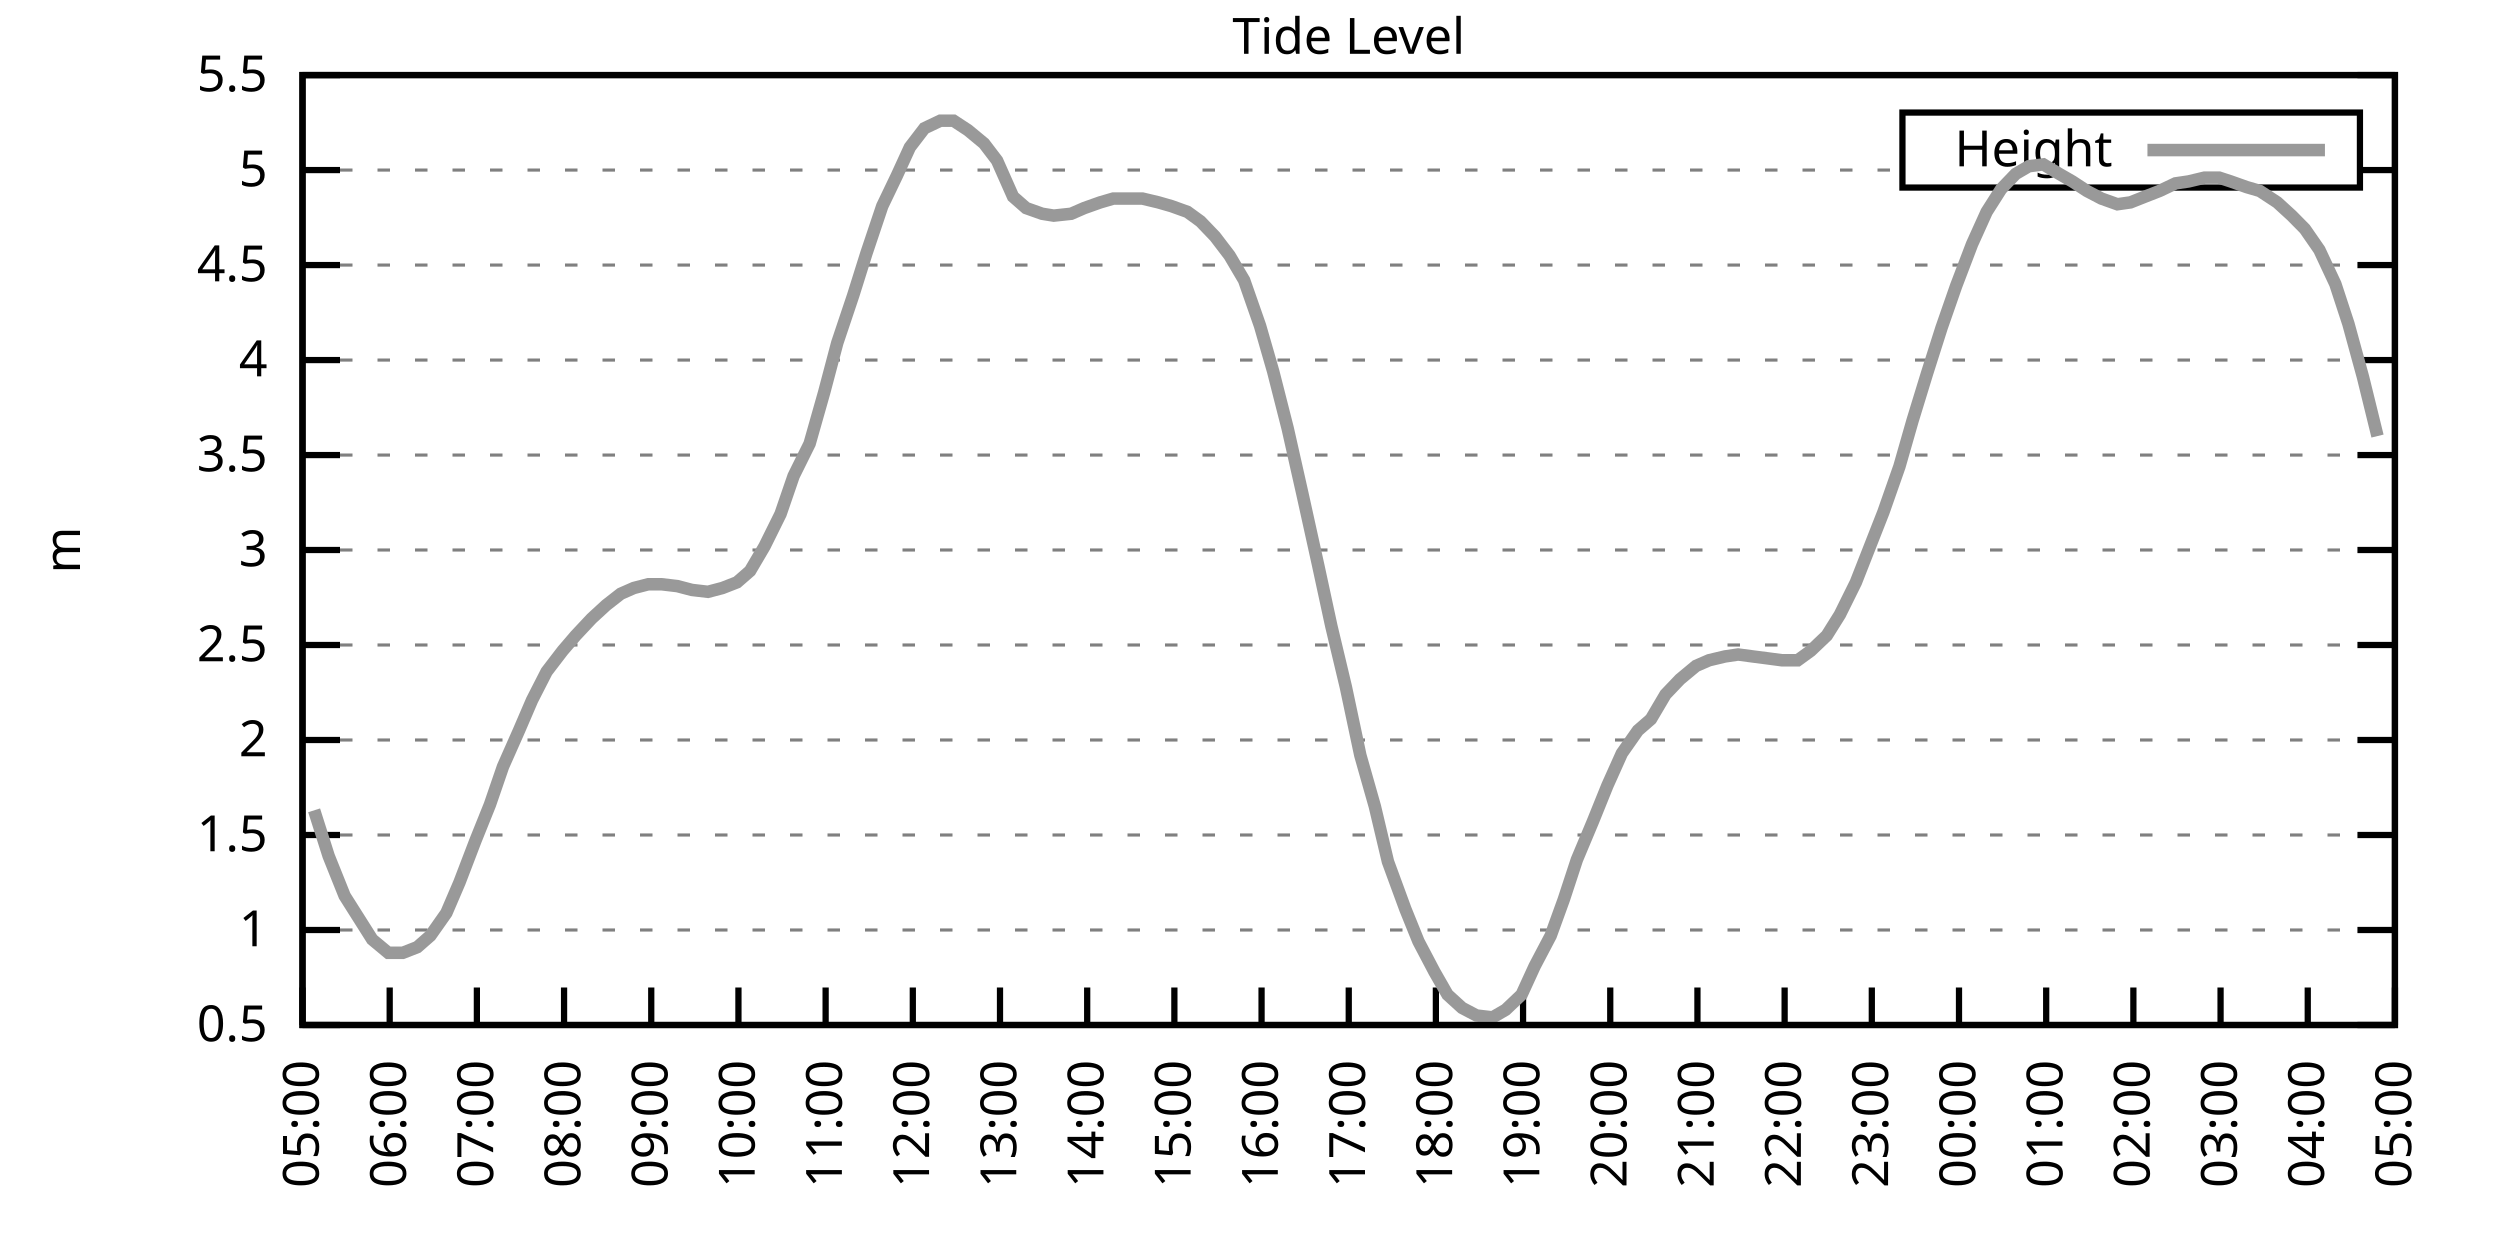
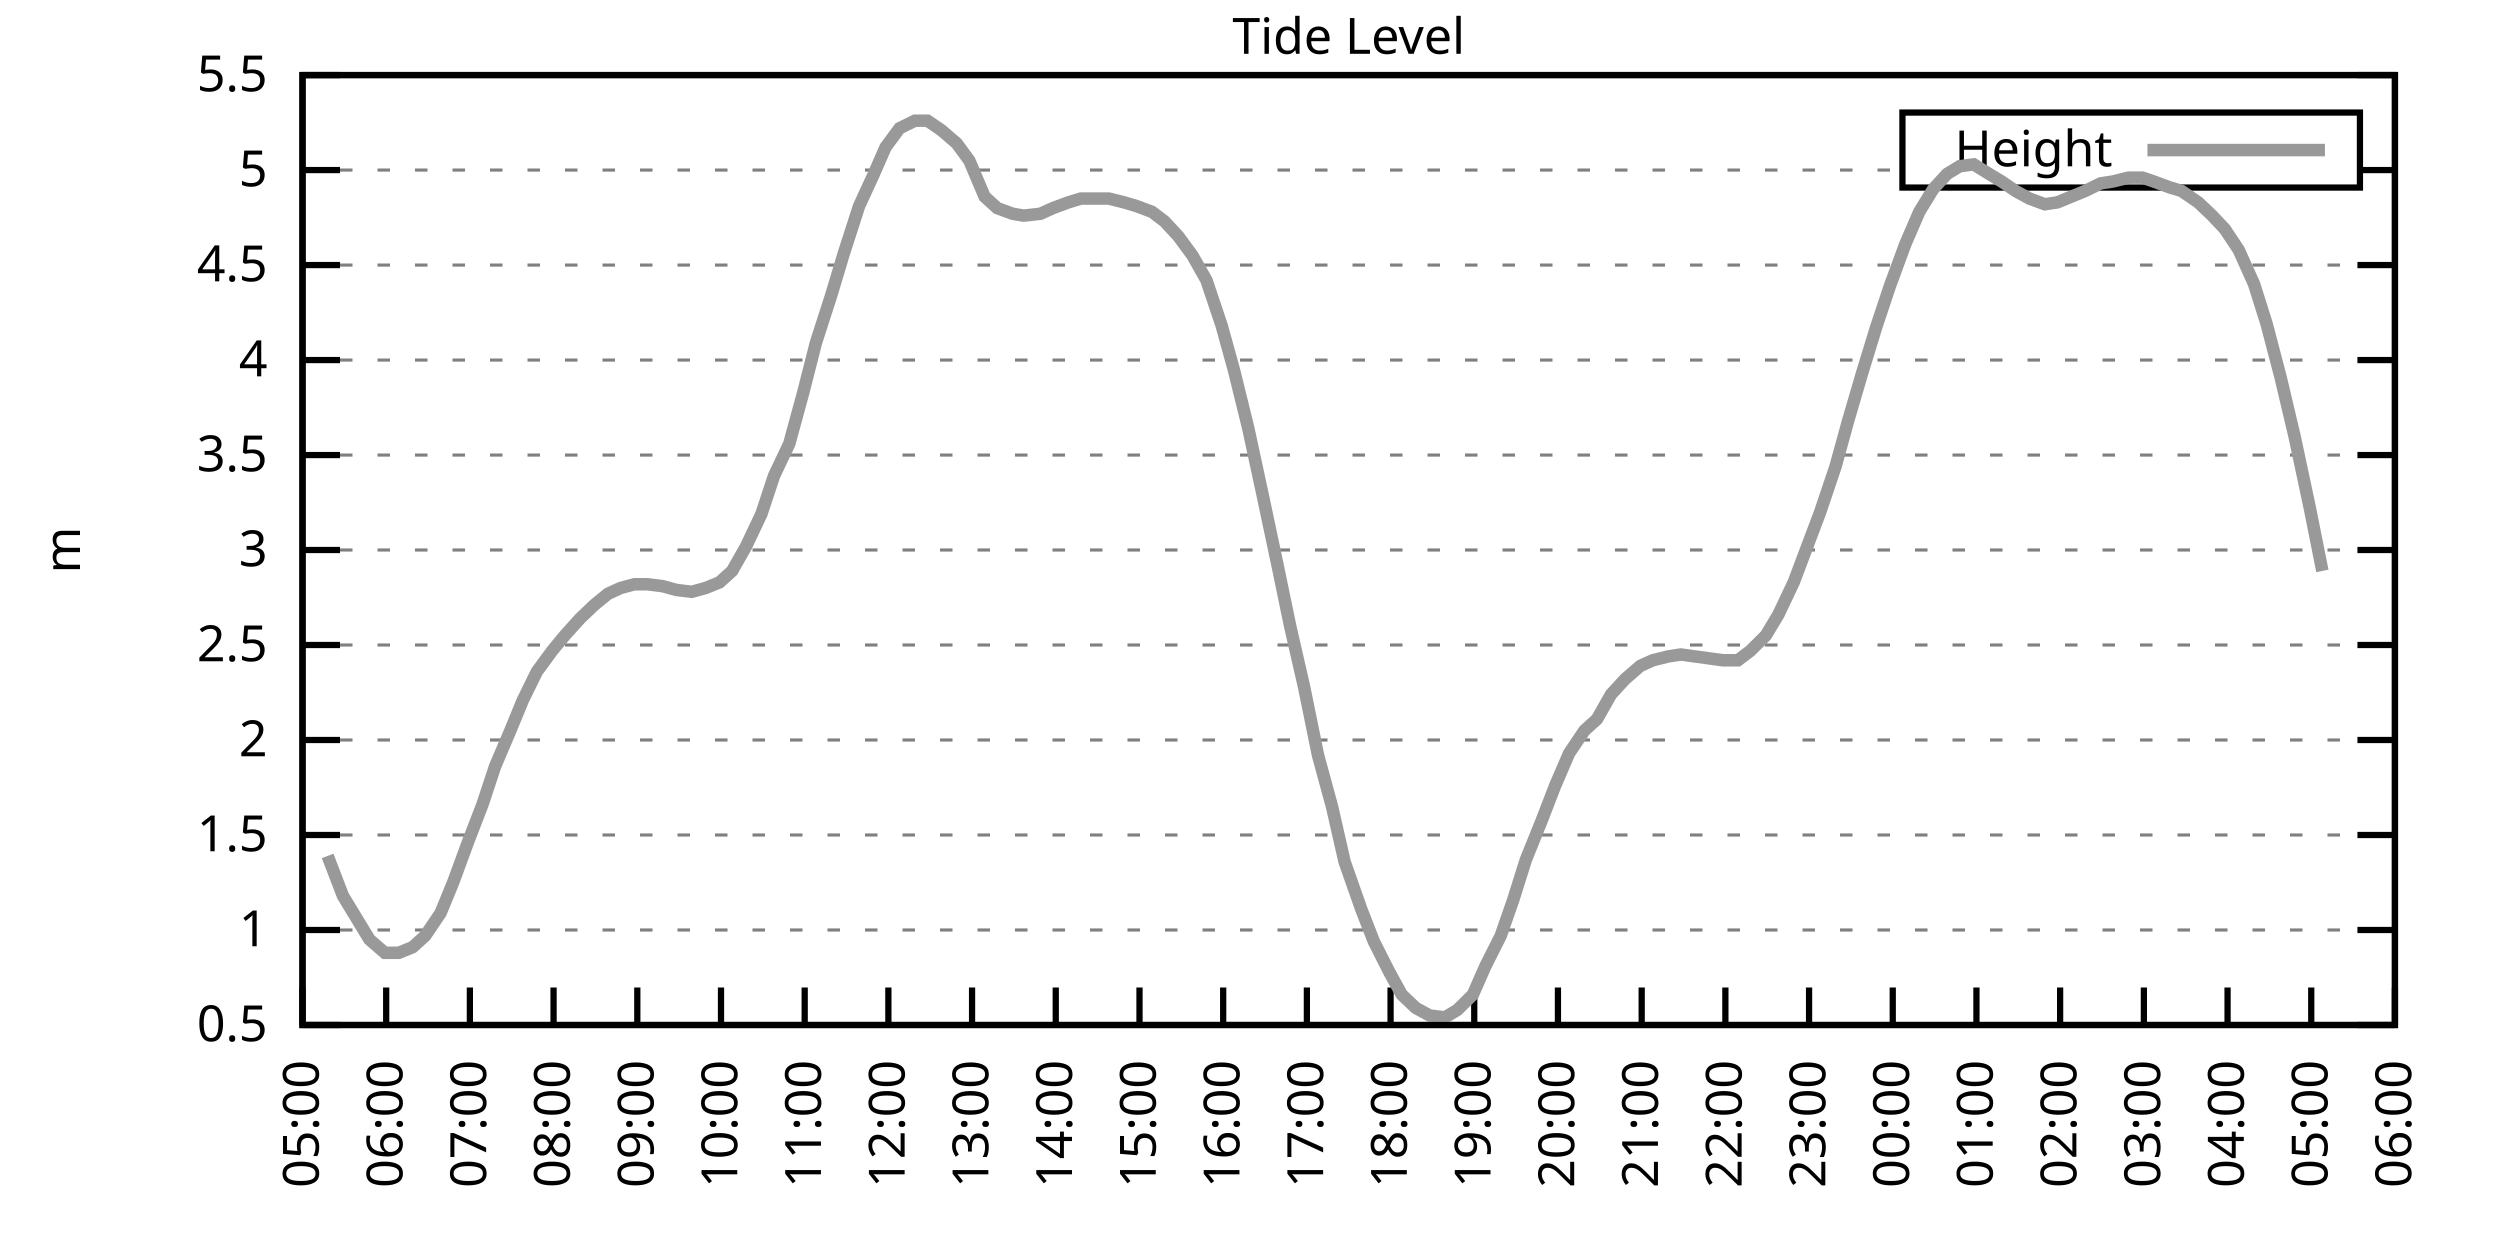
<svg xmlns="http://www.w3.org/2000/svg" xmlns:xlink="http://www.w3.org/1999/xlink" width="400" height="200" viewBox="0 0 400 200">
  <g id="gnuplot_canvas">
    <rect x="0" y="0" width="400" height="200" fill="none" />
    <defs>
      <circle id="gpDot" r="0.5" stroke-width="0.5" stroke="currentColor" />
      <path id="gpPt0" stroke-width="0.333" stroke="currentColor" d="M-1,0 h2 M0,-1 v2" />
      <path id="gpPt1" stroke-width="0.333" stroke="currentColor" d="M-1,-1 L1,1 M1,-1 L-1,1" />
      <path id="gpPt2" stroke-width="0.333" stroke="currentColor" d="M-1,0 L1,0 M0,-1 L0,1 M-1,-1 L1,1 M-1,1 L1,-1" />
      <rect id="gpPt3" stroke-width="0.333" stroke="currentColor" x="-1" y="-1" width="2" height="2" />
      <rect id="gpPt4" stroke-width="0.333" stroke="currentColor" fill="currentColor" x="-1" y="-1" width="2" height="2" />
      <circle id="gpPt5" stroke-width="0.333" stroke="currentColor" cx="0" cy="0" r="1" />
      <use xlink:href="#gpPt5" id="gpPt6" fill="currentColor" stroke="none" />
      <path id="gpPt7" stroke-width="0.333" stroke="currentColor" d="M0,-1.33 L-1.33,0.67 L1.33,0.67 z" />
      <use xlink:href="#gpPt7" id="gpPt8" fill="currentColor" stroke="none" />
      <use xlink:href="#gpPt7" id="gpPt9" stroke="currentColor" transform="rotate(180)" />
      <use xlink:href="#gpPt9" id="gpPt10" fill="currentColor" stroke="none" />
      <use xlink:href="#gpPt3" id="gpPt11" stroke="currentColor" transform="rotate(45)" />
      <use xlink:href="#gpPt11" id="gpPt12" fill="currentColor" stroke="none" />
      <path id="gpPt13" stroke-width="0.333" stroke="currentColor" d="M0,1.330 L1.265,0.411 L0.782,-1.067 L-0.782,-1.076 L-1.265,0.411 z" />
      <use xlink:href="#gpPt13" id="gpPt14" fill="currentColor" stroke="none" />
      <filter id="textbox" filterUnits="objectBoundingBox" x="0" y="0" height="1" width="1">
        <feFlood flood-color="white" flood-opacity="1" result="bgnd" />
        <feComposite in="SourceGraphic" in2="bgnd" operator="atop" />
      </filter>
      <filter id="greybox" filterUnits="objectBoundingBox" x="0" y="0" height="1" width="1">
        <feFlood flood-color="lightgrey" flood-opacity="1" result="grey" />
        <feComposite in="SourceGraphic" in2="grey" operator="atop" />
      </filter>
    </defs>
    <g fill="none" color="white" stroke="currentColor" stroke-width="1.00" stroke-linecap="butt" stroke-linejoin="miter">
</g>
    <g fill="none" color="black" stroke="currentColor" stroke-width="1.00" stroke-linecap="butt" stroke-linejoin="miter">
      <g stroke="none" shape-rendering="crispEdges">
        <polygon fill="rgb(255, 255, 255)" points="48.40,164.00 383.18,164.00 383.18,12.02 48.40,12.02 " />
      </g>
    </g>
    <g fill="none" color="black" stroke="currentColor" stroke-width="1.00" stroke-linecap="butt" stroke-linejoin="miter">
</g>
    <g fill="none" color="black" stroke="black" stroke-width="0.50" stroke-linecap="butt" stroke-linejoin="miter">
</g>
    <g fill="none" color="gray" stroke="currentColor" stroke-width="0.50" stroke-linecap="butt" stroke-linejoin="miter">
      <path stroke="gray" stroke-dasharray="2,4" class="gridline" d="M48.40,164.00 L383.19,164.00  " />
    </g>
    <g fill="none" color="gray" stroke="gray" stroke-width="1.00" stroke-linecap="butt" stroke-linejoin="miter">
</g>
    <g fill="none" color="black" stroke="currentColor" stroke-width="1.00" stroke-linecap="butt" stroke-linejoin="miter">
      <path stroke="black" d="M48.40,164.00 L54.40,164.00 M383.19,164.00 L377.19,164.00  " />
      <g transform="translate(42.80,166.60)" stroke="none" fill="black" font-family="Sans" font-size="8.00" text-anchor="end">
        <text>
          <tspan font-family="Sans"> 0.5</tspan>
        </text>
      </g>
    </g>
    <g fill="none" color="black" stroke="currentColor" stroke-width="1.00" stroke-linecap="butt" stroke-linejoin="miter">
</g>
    <g fill="none" color="black" stroke="black" stroke-width="0.50" stroke-linecap="butt" stroke-linejoin="miter">
</g>
    <g fill="none" color="gray" stroke="currentColor" stroke-width="0.50" stroke-linecap="butt" stroke-linejoin="miter">
      <path stroke="gray" stroke-dasharray="2,4" class="gridline" d="M48.40,148.80 L383.19,148.80  " />
    </g>
    <g fill="none" color="gray" stroke="gray" stroke-width="1.00" stroke-linecap="butt" stroke-linejoin="miter">
</g>
    <g fill="none" color="black" stroke="currentColor" stroke-width="1.00" stroke-linecap="butt" stroke-linejoin="miter">
      <path stroke="black" d="M48.40,148.80 L54.40,148.80 M383.19,148.80 L377.19,148.80  " />
      <g transform="translate(42.80,151.40)" stroke="none" fill="black" font-family="Sans" font-size="8.00" text-anchor="end">
        <text>
          <tspan font-family="Sans"> 1</tspan>
        </text>
      </g>
    </g>
    <g fill="none" color="black" stroke="currentColor" stroke-width="1.00" stroke-linecap="butt" stroke-linejoin="miter">
</g>
    <g fill="none" color="black" stroke="black" stroke-width="0.50" stroke-linecap="butt" stroke-linejoin="miter">
</g>
    <g fill="none" color="gray" stroke="currentColor" stroke-width="0.50" stroke-linecap="butt" stroke-linejoin="miter">
      <path stroke="gray" stroke-dasharray="2,4" class="gridline" d="M48.40,133.60 L383.19,133.60  " />
    </g>
    <g fill="none" color="gray" stroke="gray" stroke-width="1.00" stroke-linecap="butt" stroke-linejoin="miter">
</g>
    <g fill="none" color="black" stroke="currentColor" stroke-width="1.00" stroke-linecap="butt" stroke-linejoin="miter">
      <path stroke="black" d="M48.40,133.60 L54.40,133.60 M383.19,133.60 L377.19,133.60  " />
      <g transform="translate(42.80,136.20)" stroke="none" fill="black" font-family="Sans" font-size="8.00" text-anchor="end">
        <text>
          <tspan font-family="Sans"> 1.5</tspan>
        </text>
      </g>
    </g>
    <g fill="none" color="black" stroke="currentColor" stroke-width="1.00" stroke-linecap="butt" stroke-linejoin="miter">
</g>
    <g fill="none" color="black" stroke="black" stroke-width="0.50" stroke-linecap="butt" stroke-linejoin="miter">
</g>
    <g fill="none" color="gray" stroke="currentColor" stroke-width="0.50" stroke-linecap="butt" stroke-linejoin="miter">
      <path stroke="gray" stroke-dasharray="2,4" class="gridline" d="M48.40,118.40 L383.19,118.40  " />
    </g>
    <g fill="none" color="gray" stroke="gray" stroke-width="1.00" stroke-linecap="butt" stroke-linejoin="miter">
</g>
    <g fill="none" color="black" stroke="currentColor" stroke-width="1.00" stroke-linecap="butt" stroke-linejoin="miter">
      <path stroke="black" d="M48.40,118.40 L54.40,118.40 M383.19,118.40 L377.19,118.40  " />
      <g transform="translate(42.80,121.00)" stroke="none" fill="black" font-family="Sans" font-size="8.00" text-anchor="end">
        <text>
          <tspan font-family="Sans"> 2</tspan>
        </text>
      </g>
    </g>
    <g fill="none" color="black" stroke="currentColor" stroke-width="1.00" stroke-linecap="butt" stroke-linejoin="miter">
</g>
    <g fill="none" color="black" stroke="black" stroke-width="0.50" stroke-linecap="butt" stroke-linejoin="miter">
</g>
    <g fill="none" color="gray" stroke="currentColor" stroke-width="0.50" stroke-linecap="butt" stroke-linejoin="miter">
      <path stroke="gray" stroke-dasharray="2,4" class="gridline" d="M48.40,103.20 L383.19,103.20  " />
    </g>
    <g fill="none" color="gray" stroke="gray" stroke-width="1.00" stroke-linecap="butt" stroke-linejoin="miter">
</g>
    <g fill="none" color="black" stroke="currentColor" stroke-width="1.00" stroke-linecap="butt" stroke-linejoin="miter">
      <path stroke="black" d="M48.40,103.20 L54.40,103.20 M383.19,103.20 L377.19,103.20  " />
      <g transform="translate(42.80,105.80)" stroke="none" fill="black" font-family="Sans" font-size="8.00" text-anchor="end">
        <text>
          <tspan font-family="Sans"> 2.5</tspan>
        </text>
      </g>
    </g>
    <g fill="none" color="black" stroke="currentColor" stroke-width="1.00" stroke-linecap="butt" stroke-linejoin="miter">
</g>
    <g fill="none" color="black" stroke="black" stroke-width="0.50" stroke-linecap="butt" stroke-linejoin="miter">
</g>
    <g fill="none" color="gray" stroke="currentColor" stroke-width="0.50" stroke-linecap="butt" stroke-linejoin="miter">
      <path stroke="gray" stroke-dasharray="2,4" class="gridline" d="M48.40,88.00 L383.19,88.00  " />
    </g>
    <g fill="none" color="gray" stroke="gray" stroke-width="1.00" stroke-linecap="butt" stroke-linejoin="miter">
</g>
    <g fill="none" color="black" stroke="currentColor" stroke-width="1.00" stroke-linecap="butt" stroke-linejoin="miter">
      <path stroke="black" d="M48.40,88.00 L54.40,88.00 M383.19,88.00 L377.19,88.00  " />
      <g transform="translate(42.80,90.60)" stroke="none" fill="black" font-family="Sans" font-size="8.00" text-anchor="end">
        <text>
          <tspan font-family="Sans"> 3</tspan>
        </text>
      </g>
    </g>
    <g fill="none" color="black" stroke="currentColor" stroke-width="1.00" stroke-linecap="butt" stroke-linejoin="miter">
</g>
    <g fill="none" color="black" stroke="black" stroke-width="0.50" stroke-linecap="butt" stroke-linejoin="miter">
</g>
    <g fill="none" color="gray" stroke="currentColor" stroke-width="0.50" stroke-linecap="butt" stroke-linejoin="miter">
      <path stroke="gray" stroke-dasharray="2,4" class="gridline" d="M48.40,72.81 L383.19,72.81  " />
    </g>
    <g fill="none" color="gray" stroke="gray" stroke-width="1.00" stroke-linecap="butt" stroke-linejoin="miter">
</g>
    <g fill="none" color="black" stroke="currentColor" stroke-width="1.00" stroke-linecap="butt" stroke-linejoin="miter">
      <path stroke="black" d="M48.40,72.81 L54.40,72.81 M383.19,72.81 L377.19,72.81  " />
      <g transform="translate(42.80,75.41)" stroke="none" fill="black" font-family="Sans" font-size="8.00" text-anchor="end">
        <text>
          <tspan font-family="Sans"> 3.5</tspan>
        </text>
      </g>
    </g>
    <g fill="none" color="black" stroke="currentColor" stroke-width="1.00" stroke-linecap="butt" stroke-linejoin="miter">
</g>
    <g fill="none" color="black" stroke="black" stroke-width="0.50" stroke-linecap="butt" stroke-linejoin="miter">
</g>
    <g fill="none" color="gray" stroke="currentColor" stroke-width="0.50" stroke-linecap="butt" stroke-linejoin="miter">
      <path stroke="gray" stroke-dasharray="2,4" class="gridline" d="M48.40,57.61 L383.19,57.61  " />
    </g>
    <g fill="none" color="gray" stroke="gray" stroke-width="1.00" stroke-linecap="butt" stroke-linejoin="miter">
</g>
    <g fill="none" color="black" stroke="currentColor" stroke-width="1.00" stroke-linecap="butt" stroke-linejoin="miter">
      <path stroke="black" d="M48.40,57.61 L54.40,57.61 M383.19,57.61 L377.19,57.61  " />
      <g transform="translate(42.80,60.21)" stroke="none" fill="black" font-family="Sans" font-size="8.00" text-anchor="end">
        <text>
          <tspan font-family="Sans"> 4</tspan>
        </text>
      </g>
    </g>
    <g fill="none" color="black" stroke="currentColor" stroke-width="1.00" stroke-linecap="butt" stroke-linejoin="miter">
</g>
    <g fill="none" color="black" stroke="black" stroke-width="0.50" stroke-linecap="butt" stroke-linejoin="miter">
</g>
    <g fill="none" color="gray" stroke="currentColor" stroke-width="0.50" stroke-linecap="butt" stroke-linejoin="miter">
      <path stroke="gray" stroke-dasharray="2,4" class="gridline" d="M48.40,42.41 L383.19,42.41  " />
    </g>
    <g fill="none" color="gray" stroke="gray" stroke-width="1.00" stroke-linecap="butt" stroke-linejoin="miter">
</g>
    <g fill="none" color="black" stroke="currentColor" stroke-width="1.00" stroke-linecap="butt" stroke-linejoin="miter">
      <path stroke="black" d="M48.40,42.41 L54.40,42.41 M383.19,42.41 L377.19,42.41  " />
      <g transform="translate(42.80,45.01)" stroke="none" fill="black" font-family="Sans" font-size="8.00" text-anchor="end">
        <text>
          <tspan font-family="Sans"> 4.5</tspan>
        </text>
      </g>
    </g>
    <g fill="none" color="black" stroke="currentColor" stroke-width="1.00" stroke-linecap="butt" stroke-linejoin="miter">
</g>
    <g fill="none" color="black" stroke="black" stroke-width="0.50" stroke-linecap="butt" stroke-linejoin="miter">
</g>
    <g fill="none" color="gray" stroke="currentColor" stroke-width="0.50" stroke-linecap="butt" stroke-linejoin="miter">
      <path stroke="gray" stroke-dasharray="2,4" class="gridline" d="M48.40,27.21 L304.39,27.21 M377.59,27.21 L383.19,27.21  " />
    </g>
    <g fill="none" color="gray" stroke="gray" stroke-width="1.00" stroke-linecap="butt" stroke-linejoin="miter">
</g>
    <g fill="none" color="black" stroke="currentColor" stroke-width="1.00" stroke-linecap="butt" stroke-linejoin="miter">
      <path stroke="black" d="M48.40,27.21 L54.40,27.21 M383.19,27.21 L377.19,27.21  " />
      <g transform="translate(42.80,29.81)" stroke="none" fill="black" font-family="Sans" font-size="8.00" text-anchor="end">
        <text>
          <tspan font-family="Sans"> 5</tspan>
        </text>
      </g>
    </g>
    <g fill="none" color="black" stroke="currentColor" stroke-width="1.00" stroke-linecap="butt" stroke-linejoin="miter">
</g>
    <g fill="none" color="black" stroke="black" stroke-width="0.50" stroke-linecap="butt" stroke-linejoin="miter">
</g>
    <g fill="none" color="gray" stroke="currentColor" stroke-width="0.50" stroke-linecap="butt" stroke-linejoin="miter">
      <path stroke="gray" stroke-dasharray="2,4" class="gridline" d="M48.40,12.01 L383.19,12.01  " />
    </g>
    <g fill="none" color="gray" stroke="gray" stroke-width="1.00" stroke-linecap="butt" stroke-linejoin="miter">
</g>
    <g fill="none" color="black" stroke="currentColor" stroke-width="1.00" stroke-linecap="butt" stroke-linejoin="miter">
      <path stroke="black" d="M48.40,12.01 L54.40,12.01 M383.19,12.01 L377.19,12.01  " />
      <g transform="translate(42.80,14.61)" stroke="none" fill="black" font-family="Sans" font-size="8.00" text-anchor="end">
        <text>
          <tspan font-family="Sans"> 5.5</tspan>
        </text>
      </g>
    </g>
    <g fill="none" color="black" stroke="currentColor" stroke-width="1.00" stroke-linecap="butt" stroke-linejoin="miter">
      <path stroke="black" d="M48.40,164.00 L48.40,158.00  " />
      <g transform="translate(51.00,169.60) rotate(270.00)" stroke="none" fill="black" font-family="Sans" font-size="8.00" text-anchor="end">
        <text>
          <tspan font-family="Sans">05:00</tspan>
        </text>
      </g>
    </g>
    <g fill="none" color="black" stroke="currentColor" stroke-width="1.00" stroke-linecap="butt" stroke-linejoin="miter">
-       <path stroke="black" d="M62.35,164.00 L62.35,158.00  " />
-       <g transform="translate(64.95,169.60) rotate(270.00)" stroke="none" fill="black" font-family="Sans" font-size="8.00" text-anchor="end">
+       <path stroke="black" d="M61.79,164.00 L61.79,158.00  " />
+       <g transform="translate(64.39,169.60) rotate(270.00)" stroke="none" fill="black" font-family="Sans" font-size="8.00" text-anchor="end">
        <text>
          <tspan font-family="Sans">06:00</tspan>
        </text>
      </g>
    </g>
    <g fill="none" color="black" stroke="currentColor" stroke-width="1.00" stroke-linecap="butt" stroke-linejoin="miter">
-       <path stroke="black" d="M76.30,164.00 L76.30,158.00  " />
-       <g transform="translate(78.90,169.60) rotate(270.00)" stroke="none" fill="black" font-family="Sans" font-size="8.00" text-anchor="end">
+       <path stroke="black" d="M75.18,164.00 L75.18,158.00  " />
+       <g transform="translate(77.78,169.60) rotate(270.00)" stroke="none" fill="black" font-family="Sans" font-size="8.00" text-anchor="end">
        <text>
          <tspan font-family="Sans">07:00</tspan>
        </text>
      </g>
    </g>
    <g fill="none" color="black" stroke="currentColor" stroke-width="1.00" stroke-linecap="butt" stroke-linejoin="miter">
-       <path stroke="black" d="M90.25,164.00 L90.25,158.00  " />
-       <g transform="translate(92.85,169.60) rotate(270.00)" stroke="none" fill="black" font-family="Sans" font-size="8.00" text-anchor="end">
+       <path stroke="black" d="M88.57,164.00 L88.57,158.00  " />
+       <g transform="translate(91.17,169.60) rotate(270.00)" stroke="none" fill="black" font-family="Sans" font-size="8.00" text-anchor="end">
        <text>
          <tspan font-family="Sans">08:00</tspan>
        </text>
      </g>
    </g>
    <g fill="none" color="black" stroke="currentColor" stroke-width="1.00" stroke-linecap="butt" stroke-linejoin="miter">
-       <path stroke="black" d="M104.20,164.00 L104.20,158.00  " />
-       <g transform="translate(106.80,169.60) rotate(270.00)" stroke="none" fill="black" font-family="Sans" font-size="8.00" text-anchor="end">
+       <path stroke="black" d="M101.97,164.00 L101.97,158.00  " />
+       <g transform="translate(104.57,169.60) rotate(270.00)" stroke="none" fill="black" font-family="Sans" font-size="8.00" text-anchor="end">
        <text>
          <tspan font-family="Sans">09:00</tspan>
        </text>
      </g>
    </g>
    <g fill="none" color="black" stroke="currentColor" stroke-width="1.00" stroke-linecap="butt" stroke-linejoin="miter">
-       <path stroke="black" d="M118.15,164.00 L118.15,158.00  " />
-       <g transform="translate(120.75,169.60) rotate(270.00)" stroke="none" fill="black" font-family="Sans" font-size="8.00" text-anchor="end">
+       <path stroke="black" d="M115.36,164.00 L115.36,158.00  " />
+       <g transform="translate(117.96,169.60) rotate(270.00)" stroke="none" fill="black" font-family="Sans" font-size="8.00" text-anchor="end">
        <text>
          <tspan font-family="Sans">10:00</tspan>
        </text>
      </g>
    </g>
    <g fill="none" color="black" stroke="currentColor" stroke-width="1.00" stroke-linecap="butt" stroke-linejoin="miter">
-       <path stroke="black" d="M132.10,164.00 L132.10,158.00  " />
-       <g transform="translate(134.70,169.60) rotate(270.00)" stroke="none" fill="black" font-family="Sans" font-size="8.00" text-anchor="end">
+       <path stroke="black" d="M128.75,164.00 L128.75,158.00  " />
+       <g transform="translate(131.35,169.60) rotate(270.00)" stroke="none" fill="black" font-family="Sans" font-size="8.00" text-anchor="end">
        <text>
          <tspan font-family="Sans">11:00</tspan>
        </text>
      </g>
    </g>
    <g fill="none" color="black" stroke="currentColor" stroke-width="1.00" stroke-linecap="butt" stroke-linejoin="miter">
-       <path stroke="black" d="M146.05,164.00 L146.05,158.00  " />
-       <g transform="translate(148.65,169.60) rotate(270.00)" stroke="none" fill="black" font-family="Sans" font-size="8.00" text-anchor="end">
+       <path stroke="black" d="M142.14,164.00 L142.14,158.00  " />
+       <g transform="translate(144.74,169.60) rotate(270.00)" stroke="none" fill="black" font-family="Sans" font-size="8.00" text-anchor="end">
        <text>
          <tspan font-family="Sans">12:00</tspan>
        </text>
      </g>
    </g>
    <g fill="none" color="black" stroke="currentColor" stroke-width="1.00" stroke-linecap="butt" stroke-linejoin="miter">
-       <path stroke="black" d="M160.00,164.00 L160.00,158.00  " />
-       <g transform="translate(162.60,169.60) rotate(270.00)" stroke="none" fill="black" font-family="Sans" font-size="8.00" text-anchor="end">
+       <path stroke="black" d="M155.53,164.00 L155.53,158.00  " />
+       <g transform="translate(158.13,169.60) rotate(270.00)" stroke="none" fill="black" font-family="Sans" font-size="8.00" text-anchor="end">
        <text>
          <tspan font-family="Sans">13:00</tspan>
        </text>
      </g>
    </g>
    <g fill="none" color="black" stroke="currentColor" stroke-width="1.00" stroke-linecap="butt" stroke-linejoin="miter">
-       <path stroke="black" d="M173.95,164.00 L173.95,158.00  " />
-       <g transform="translate(176.55,169.60) rotate(270.00)" stroke="none" fill="black" font-family="Sans" font-size="8.00" text-anchor="end">
+       <path stroke="black" d="M168.92,164.00 L168.92,158.00  " />
+       <g transform="translate(171.52,169.60) rotate(270.00)" stroke="none" fill="black" font-family="Sans" font-size="8.00" text-anchor="end">
        <text>
          <tspan font-family="Sans">14:00</tspan>
        </text>
      </g>
    </g>
    <g fill="none" color="black" stroke="currentColor" stroke-width="1.00" stroke-linecap="butt" stroke-linejoin="miter">
-       <path stroke="black" d="M187.90,164.00 L187.90,158.00  " />
-       <g transform="translate(190.50,169.60) rotate(270.00)" stroke="none" fill="black" font-family="Sans" font-size="8.00" text-anchor="end">
+       <path stroke="black" d="M182.32,164.00 L182.32,158.00  " />
+       <g transform="translate(184.92,169.60) rotate(270.00)" stroke="none" fill="black" font-family="Sans" font-size="8.00" text-anchor="end">
        <text>
          <tspan font-family="Sans">15:00</tspan>
        </text>
      </g>
    </g>
    <g fill="none" color="black" stroke="currentColor" stroke-width="1.00" stroke-linecap="butt" stroke-linejoin="miter">
-       <path stroke="black" d="M201.85,164.00 L201.85,158.00  " />
-       <g transform="translate(204.45,169.60) rotate(270.00)" stroke="none" fill="black" font-family="Sans" font-size="8.00" text-anchor="end">
+       <path stroke="black" d="M195.71,164.00 L195.71,158.00  " />
+       <g transform="translate(198.31,169.60) rotate(270.00)" stroke="none" fill="black" font-family="Sans" font-size="8.00" text-anchor="end">
        <text>
          <tspan font-family="Sans">16:00</tspan>
        </text>
      </g>
    </g>
    <g fill="none" color="black" stroke="currentColor" stroke-width="1.00" stroke-linecap="butt" stroke-linejoin="miter">
-       <path stroke="black" d="M215.80,164.00 L215.80,158.00  " />
-       <g transform="translate(218.40,169.60) rotate(270.00)" stroke="none" fill="black" font-family="Sans" font-size="8.00" text-anchor="end">
+       <path stroke="black" d="M209.10,164.00 L209.10,158.00  " />
+       <g transform="translate(211.70,169.60) rotate(270.00)" stroke="none" fill="black" font-family="Sans" font-size="8.00" text-anchor="end">
        <text>
          <tspan font-family="Sans">17:00</tspan>
        </text>
      </g>
    </g>
    <g fill="none" color="black" stroke="currentColor" stroke-width="1.00" stroke-linecap="butt" stroke-linejoin="miter">
-       <path stroke="black" d="M229.74,164.00 L229.74,158.00  " />
-       <g transform="translate(232.34,169.60) rotate(270.00)" stroke="none" fill="black" font-family="Sans" font-size="8.00" text-anchor="end">
+       <path stroke="black" d="M222.49,164.00 L222.49,158.00  " />
+       <g transform="translate(225.09,169.60) rotate(270.00)" stroke="none" fill="black" font-family="Sans" font-size="8.00" text-anchor="end">
        <text>
          <tspan font-family="Sans">18:00</tspan>
        </text>
      </g>
    </g>
    <g fill="none" color="black" stroke="currentColor" stroke-width="1.00" stroke-linecap="butt" stroke-linejoin="miter">
-       <path stroke="black" d="M243.69,164.00 L243.69,158.00  " />
-       <g transform="translate(246.29,169.60) rotate(270.00)" stroke="none" fill="black" font-family="Sans" font-size="8.00" text-anchor="end">
+       <path stroke="black" d="M235.88,164.00 L235.88,158.00  " />
+       <g transform="translate(238.48,169.60) rotate(270.00)" stroke="none" fill="black" font-family="Sans" font-size="8.00" text-anchor="end">
        <text>
          <tspan font-family="Sans">19:00</tspan>
        </text>
      </g>
    </g>
    <g fill="none" color="black" stroke="currentColor" stroke-width="1.00" stroke-linecap="butt" stroke-linejoin="miter">
-       <path stroke="black" d="M257.64,164.00 L257.64,158.00  " />
-       <g transform="translate(260.24,169.60) rotate(270.00)" stroke="none" fill="black" font-family="Sans" font-size="8.00" text-anchor="end">
+       <path stroke="black" d="M249.27,164.00 L249.27,158.00  " />
+       <g transform="translate(251.87,169.60) rotate(270.00)" stroke="none" fill="black" font-family="Sans" font-size="8.00" text-anchor="end">
        <text>
          <tspan font-family="Sans">20:00</tspan>
        </text>
      </g>
    </g>
    <g fill="none" color="black" stroke="currentColor" stroke-width="1.00" stroke-linecap="butt" stroke-linejoin="miter">
-       <path stroke="black" d="M271.59,164.00 L271.59,158.00  " />
-       <g transform="translate(274.19,169.60) rotate(270.00)" stroke="none" fill="black" font-family="Sans" font-size="8.00" text-anchor="end">
+       <path stroke="black" d="M262.67,164.00 L262.67,158.00  " />
+       <g transform="translate(265.27,169.60) rotate(270.00)" stroke="none" fill="black" font-family="Sans" font-size="8.00" text-anchor="end">
        <text>
          <tspan font-family="Sans">21:00</tspan>
        </text>
      </g>
    </g>
    <g fill="none" color="black" stroke="currentColor" stroke-width="1.00" stroke-linecap="butt" stroke-linejoin="miter">
-       <path stroke="black" d="M285.54,164.00 L285.54,158.00  " />
-       <g transform="translate(288.14,169.60) rotate(270.00)" stroke="none" fill="black" font-family="Sans" font-size="8.00" text-anchor="end">
+       <path stroke="black" d="M276.06,164.00 L276.06,158.00  " />
+       <g transform="translate(278.66,169.60) rotate(270.00)" stroke="none" fill="black" font-family="Sans" font-size="8.00" text-anchor="end">
        <text>
          <tspan font-family="Sans">22:00</tspan>
        </text>
      </g>
    </g>
    <g fill="none" color="black" stroke="currentColor" stroke-width="1.00" stroke-linecap="butt" stroke-linejoin="miter">
-       <path stroke="black" d="M299.49,164.00 L299.49,158.00  " />
-       <g transform="translate(302.09,169.60) rotate(270.00)" stroke="none" fill="black" font-family="Sans" font-size="8.00" text-anchor="end">
+       <path stroke="black" d="M289.45,164.00 L289.45,158.00  " />
+       <g transform="translate(292.05,169.60) rotate(270.00)" stroke="none" fill="black" font-family="Sans" font-size="8.00" text-anchor="end">
        <text>
          <tspan font-family="Sans">23:00</tspan>
        </text>
      </g>
    </g>
    <g fill="none" color="black" stroke="currentColor" stroke-width="1.00" stroke-linecap="butt" stroke-linejoin="miter">
-       <path stroke="black" d="M313.44,164.00 L313.44,158.00  " />
-       <g transform="translate(316.04,169.60) rotate(270.00)" stroke="none" fill="black" font-family="Sans" font-size="8.00" text-anchor="end">
+       <path stroke="black" d="M302.84,164.00 L302.84,158.00  " />
+       <g transform="translate(305.44,169.60) rotate(270.00)" stroke="none" fill="black" font-family="Sans" font-size="8.00" text-anchor="end">
        <text>
          <tspan font-family="Sans">00:00</tspan>
        </text>
      </g>
    </g>
    <g fill="none" color="black" stroke="currentColor" stroke-width="1.00" stroke-linecap="butt" stroke-linejoin="miter">
-       <path stroke="black" d="M327.39,164.00 L327.39,158.00  " />
-       <g transform="translate(329.99,169.60) rotate(270.00)" stroke="none" fill="black" font-family="Sans" font-size="8.00" text-anchor="end">
+       <path stroke="black" d="M316.23,164.00 L316.23,158.00  " />
+       <g transform="translate(318.83,169.60) rotate(270.00)" stroke="none" fill="black" font-family="Sans" font-size="8.00" text-anchor="end">
        <text>
          <tspan font-family="Sans">01:00</tspan>
        </text>
      </g>
    </g>
    <g fill="none" color="black" stroke="currentColor" stroke-width="1.00" stroke-linecap="butt" stroke-linejoin="miter">
-       <path stroke="black" d="M341.34,164.00 L341.34,158.00  " />
-       <g transform="translate(343.94,169.60) rotate(270.00)" stroke="none" fill="black" font-family="Sans" font-size="8.00" text-anchor="end">
+       <path stroke="black" d="M329.62,164.00 L329.62,158.00  " />
+       <g transform="translate(332.22,169.60) rotate(270.00)" stroke="none" fill="black" font-family="Sans" font-size="8.00" text-anchor="end">
        <text>
          <tspan font-family="Sans">02:00</tspan>
        </text>
      </g>
    </g>
    <g fill="none" color="black" stroke="currentColor" stroke-width="1.00" stroke-linecap="butt" stroke-linejoin="miter">
-       <path stroke="black" d="M355.29,164.00 L355.29,158.00  " />
-       <g transform="translate(357.89,169.60) rotate(270.00)" stroke="none" fill="black" font-family="Sans" font-size="8.00" text-anchor="end">
+       <path stroke="black" d="M343.02,164.00 L343.02,158.00  " />
+       <g transform="translate(345.62,169.60) rotate(270.00)" stroke="none" fill="black" font-family="Sans" font-size="8.00" text-anchor="end">
        <text>
          <tspan font-family="Sans">03:00</tspan>
        </text>
      </g>
    </g>
    <g fill="none" color="black" stroke="currentColor" stroke-width="1.00" stroke-linecap="butt" stroke-linejoin="miter">
-       <path stroke="black" d="M369.24,164.00 L369.24,158.00  " />
-       <g transform="translate(371.84,169.60) rotate(270.00)" stroke="none" fill="black" font-family="Sans" font-size="8.00" text-anchor="end">
+       <path stroke="black" d="M356.41,164.00 L356.41,158.00  " />
+       <g transform="translate(359.01,169.60) rotate(270.00)" stroke="none" fill="black" font-family="Sans" font-size="8.00" text-anchor="end">
        <text>
          <tspan font-family="Sans">04:00</tspan>
+         </text>
+       </g>
+     </g>
+     <g fill="none" color="black" stroke="currentColor" stroke-width="1.00" stroke-linecap="butt" stroke-linejoin="miter">
+       <path stroke="black" d="M369.80,164.00 L369.80,158.00  " />
+       <g transform="translate(372.40,169.60) rotate(270.00)" stroke="none" fill="black" font-family="Sans" font-size="8.00" text-anchor="end">
+         <text>
+           <tspan font-family="Sans">05:00</tspan>
        </text>
      </g>
    </g>
    <g fill="none" color="black" stroke="currentColor" stroke-width="1.00" stroke-linecap="butt" stroke-linejoin="miter">
      <path stroke="black" d="M383.19,164.00 L383.19,158.00  " />
      <g transform="translate(385.79,169.60) rotate(270.00)" stroke="none" fill="black" font-family="Sans" font-size="8.00" text-anchor="end">
        <text>
-           <tspan font-family="Sans">05:00</tspan>
+           <tspan font-family="Sans">06:00</tspan>
        </text>
      </g>
    </g>
    <g fill="none" color="black" stroke="currentColor" stroke-width="1.00" stroke-linecap="butt" stroke-linejoin="miter">
</g>
    <g fill="none" color="black" stroke="currentColor" stroke-width="1.00" stroke-linecap="butt" stroke-linejoin="miter">
      <path stroke="black" d="M48.40,12.01 L48.40,164.00 L383.19,164.00 L383.19,12.01 L48.40,12.01 Z  " />
    </g>
    <g fill="none" color="black" stroke="currentColor" stroke-width="1.00" stroke-linecap="butt" stroke-linejoin="miter">
</g>
    <g fill="none" color="black" stroke="currentColor" stroke-width="1.00" stroke-linecap="butt" stroke-linejoin="miter">
      <path stroke="black" d="M304.39,30.01 L304.39,18.01 L377.59,18.01 L377.59,30.01 L304.39,30.01 Z  " />
    </g>
    <g id="Tide_level_plot_1">
      <g fill="none" color="white" stroke="black" stroke-width="2.00" stroke-linecap="butt" stroke-linejoin="miter">
</g>
      <g fill="none" color="black" stroke="currentColor" stroke-width="2.00" stroke-linecap="butt" stroke-linejoin="miter">
        <g transform="translate(337.99,26.61)" stroke="none" fill="black" font-family="Sans" font-size="8.00" text-anchor="end">
          <text>
            <tspan font-family="Sans">Height</tspan>
          </text>
        </g>
      </g>
      <g fill="none" color="black" stroke="currentColor" stroke-width="2.00" stroke-linecap="butt" stroke-linejoin="miter">
-         <path stroke="rgb(153, 153, 153)" d="M343.59,24.01 L371.99,24.01 M50.26,129.65 L52.58,136.95 L55.14,143.33 L59.56,150.32 L62.12,152.45 L64.44,152.45   L66.77,151.54 L68.86,149.71 L71.42,146.07 L73.51,141.20 L76.07,134.51 L78.39,128.74 L80.48,122.66 L83.04,116.88   L85.13,112.02 L87.46,107.46 L90.02,104.12 L92.11,101.68 L94.67,98.95 L96.99,96.82 L99.32,95.00 L101.41,94.08   L103.73,93.48 L105.83,93.48 L108.38,93.78 L110.71,94.39 L113.27,94.69 L115.59,94.08 L117.92,93.17 L120.01,91.35   L122.33,87.40 L124.89,82.23 L126.98,76.15 L129.54,70.98 L131.87,62.77 L133.96,54.87 L136.51,47.27 L138.61,40.58   L141.16,32.98 L143.49,28.12 L145.58,23.56 L147.91,20.52 L150.46,19.31 L152.56,19.31 L154.88,20.83 L157.44,22.95   L159.53,25.69 L162.09,31.46 L164.18,33.29 L166.74,34.20 L168.60,34.50 L171.39,34.20 L173.48,33.29 L176.04,32.38   L178.13,31.77 L180.46,31.77 L182.78,31.77 L185.34,32.38 L187.43,32.98 L189.99,33.90 L192.08,35.42 L194.41,37.85   L196.73,40.89 L199.06,44.84 L201.61,52.14 L203.71,59.43 L206.03,68.55 L208.36,78.89 L210.91,90.44 L213.01,100.16   L215.33,109.89 L217.65,120.83 L219.98,129.04 L222.07,137.86 L224.86,145.46 L226.95,150.62 L229.51,155.49 L231.60,159.14   L233.93,161.26 L236.25,162.48 L238.81,162.78 L240.90,161.57 L243.46,159.14 L245.55,154.58 L248.11,149.71 L250.20,143.94   L252.30,137.55 L254.85,131.47 L257.18,125.70 L259.50,120.53 L262.06,116.88 L264.15,115.06 L266.48,111.11 L268.80,108.68   L271.36,106.55 L273.45,105.64 L276.01,105.03 L278.10,104.72 L280.43,105.03 L282.75,105.33 L285.08,105.64 L287.64,105.64   L289.73,104.12 L292.29,101.68 L294.38,98.34 L296.94,93.17 L301.35,81.93 L303.91,74.63 L306.00,67.33 L308.33,59.73   L310.65,52.44 L312.98,45.75 L315.53,39.06 L317.86,33.90 L320.18,30.25 L322.51,27.82 L324.60,26.60 L326.93,26.30   L329.48,27.82 L331.58,29.03 L333.90,30.55 L336.23,31.77 L338.78,32.68 L340.88,32.38 L343.20,31.46 L345.53,30.55   L348.08,29.34 L350.18,29.03 L352.73,28.42 L355.06,28.42 L356.92,29.03 L359.48,29.94 L361.57,30.55 L364.36,32.38   L366.68,34.50 L368.78,36.63 L371.10,39.98 L373.66,45.45 L375.75,51.83 L378.08,60.34 L380.40,69.77  " />
+         <path stroke="rgb(153, 153, 153)" d="M343.59,24.01 L371.99,24.01 M52.42,136.95 L54.87,143.33 L59.11,150.32 L61.57,152.45 L63.80,152.45 L66.03,151.54   L68.04,149.71 L70.50,146.07 L72.50,141.20 L74.96,134.51 L77.19,128.74 L79.20,122.66 L81.66,116.88 L83.66,112.02   L85.90,107.46 L88.35,104.12 L90.36,101.68 L92.82,98.95 L95.05,96.82 L97.28,95.00 L99.29,94.08 L101.52,93.48   L103.53,93.48 L105.98,93.78 L108.22,94.39 L110.67,94.69 L112.90,94.08 L115.13,93.17 L117.14,91.35 L119.38,87.40   L121.83,82.23 L123.84,76.15 L126.29,70.98 L128.53,62.77 L130.54,54.87 L132.99,47.27 L135.00,40.58 L137.45,32.98   L139.69,28.12 L141.69,23.56 L143.93,20.52 L146.38,19.31 L148.39,19.31 L150.62,20.83 L153.08,22.95 L155.09,25.69   L157.54,31.46 L159.55,33.29 L162.01,34.20 L163.79,34.50 L166.47,34.20 L168.48,33.29 L170.93,32.38 L172.94,31.77   L175.17,31.77 L177.41,31.77 L179.86,32.38 L181.87,32.98 L184.32,33.90 L186.33,35.42 L188.57,37.85 L190.80,40.89   L193.03,44.84 L195.48,52.14 L197.49,59.43 L199.73,68.55 L201.96,78.89 L204.41,90.44 L206.42,100.16 L208.65,109.89   L210.88,120.83 L213.12,129.04 L215.13,137.86 L217.80,145.46 L219.81,150.62 L222.27,155.49 L224.28,159.14 L226.51,161.26   L228.74,162.48 L231.20,162.78 L233.20,161.57 L235.66,159.14 L237.67,154.58 L240.12,149.71 L242.13,143.94 L244.14,137.55   L246.60,131.47 L248.83,125.70 L251.06,120.53 L253.51,116.88 L255.52,115.06 L257.76,111.11 L259.99,108.68 L262.44,106.55   L264.45,105.64 L266.91,105.03 L268.92,104.72 L271.15,105.03 L273.38,105.33 L275.61,105.64 L278.07,105.64 L280.07,104.12   L282.53,101.68 L284.54,98.34 L286.99,93.17 L291.23,81.93 L293.69,74.63 L295.70,67.33 L297.93,59.73 L300.16,52.44   L302.39,45.75 L304.85,39.06 L307.08,33.90 L309.31,30.25 L311.54,27.82 L313.55,26.60 L315.79,26.30 L318.24,27.82   L320.25,29.03 L322.48,30.55 L324.71,31.77 L327.17,32.68 L329.18,32.38 L331.41,31.46 L333.64,30.55 L336.10,29.34   L338.10,29.03 L340.56,28.42 L342.79,28.42 L344.58,29.03 L347.03,29.94 L349.04,30.55 L351.72,32.38 L353.95,34.50   L355.96,36.63 L358.19,39.98 L360.65,45.45 L362.66,51.83 L364.89,60.34 L367.12,69.77 L369.58,81.32 L371.58,91.35    " />
      </g>
    </g>
    <g fill="none" color="black" stroke="currentColor" stroke-width="2.00" stroke-linecap="butt" stroke-linejoin="miter">
</g>
    <g fill="none" color="black" stroke="black" stroke-width="1.00" stroke-linecap="butt" stroke-linejoin="miter">
</g>
    <g fill="none" color="black" stroke="currentColor" stroke-width="1.00" stroke-linecap="butt" stroke-linejoin="miter">
      <path stroke="black" d="M48.40,12.01 L48.40,164.00 L383.19,164.00 L383.19,12.01 L48.40,12.01 Z  " />
      <g transform="translate(12.80,88.01) rotate(270.00)" stroke="none" fill="black" font-family="Sans" font-size="8.00" text-anchor="middle">
        <text>
          <tspan font-family="Sans">m</tspan>
        </text>
      </g>
    </g>
    <g fill="none" color="black" stroke="currentColor" stroke-width="1.00" stroke-linecap="butt" stroke-linejoin="miter">
</g>
    <g fill="none" color="black" stroke="currentColor" stroke-width="1.00" stroke-linecap="butt" stroke-linejoin="miter">
      <g transform="translate(215.79,8.61)" stroke="none" fill="black" font-family="Sans" font-size="8.00" text-anchor="middle">
        <text>
          <tspan font-family="Sans">Tide Level</tspan>
        </text>
      </g>
    </g>
    <g fill="none" color="black" stroke="currentColor" stroke-width="1.00" stroke-linecap="butt" stroke-linejoin="miter">
</g>
  </g>
</svg>
